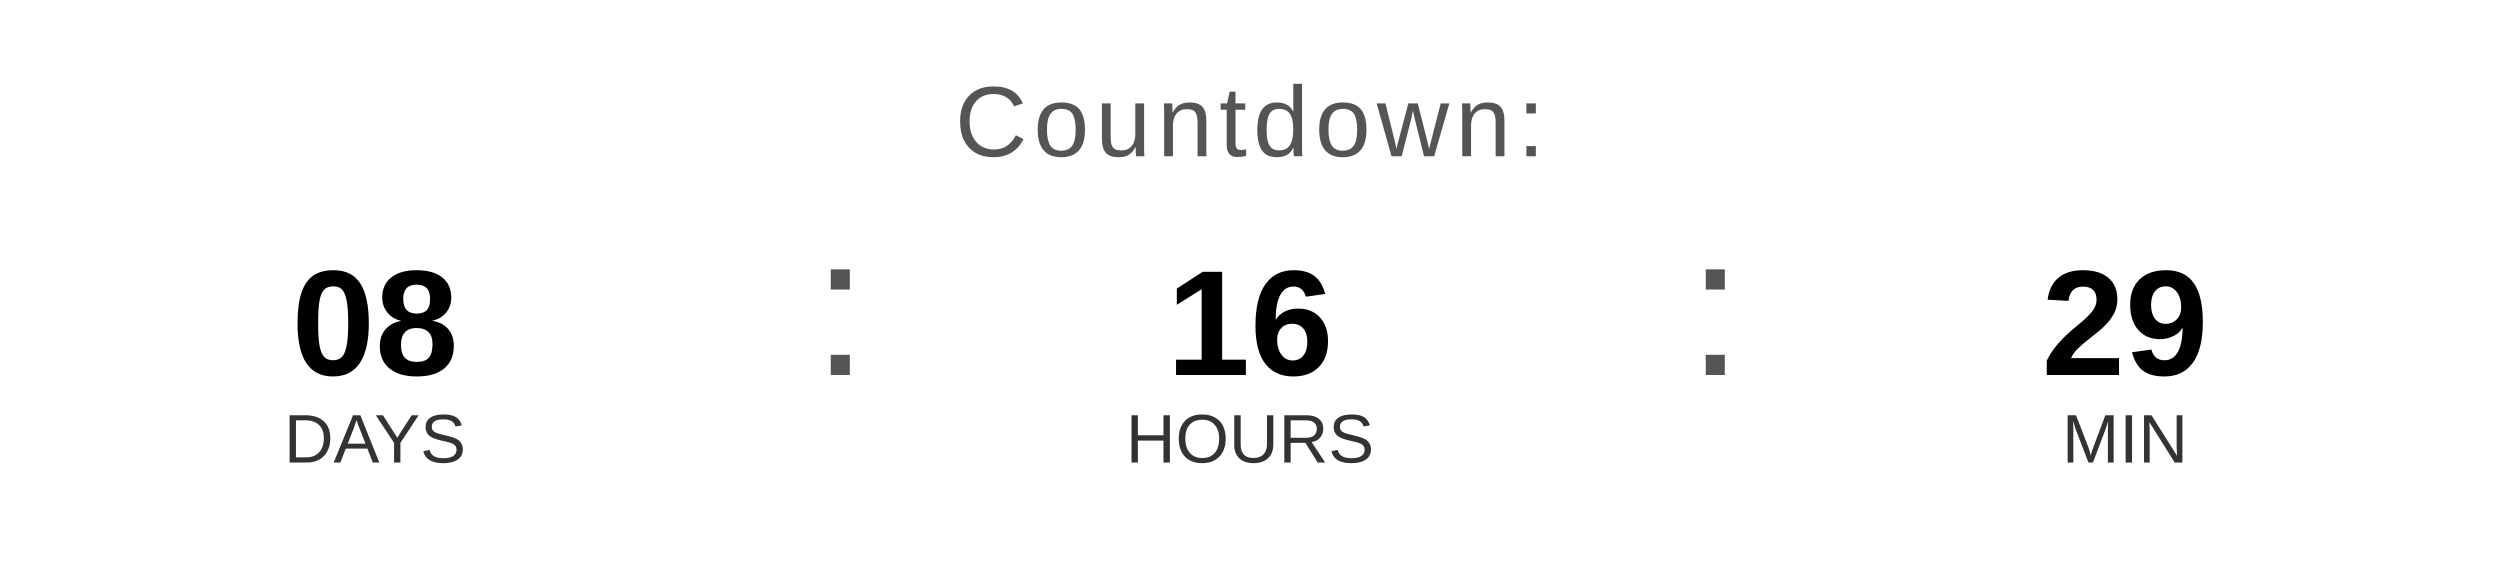
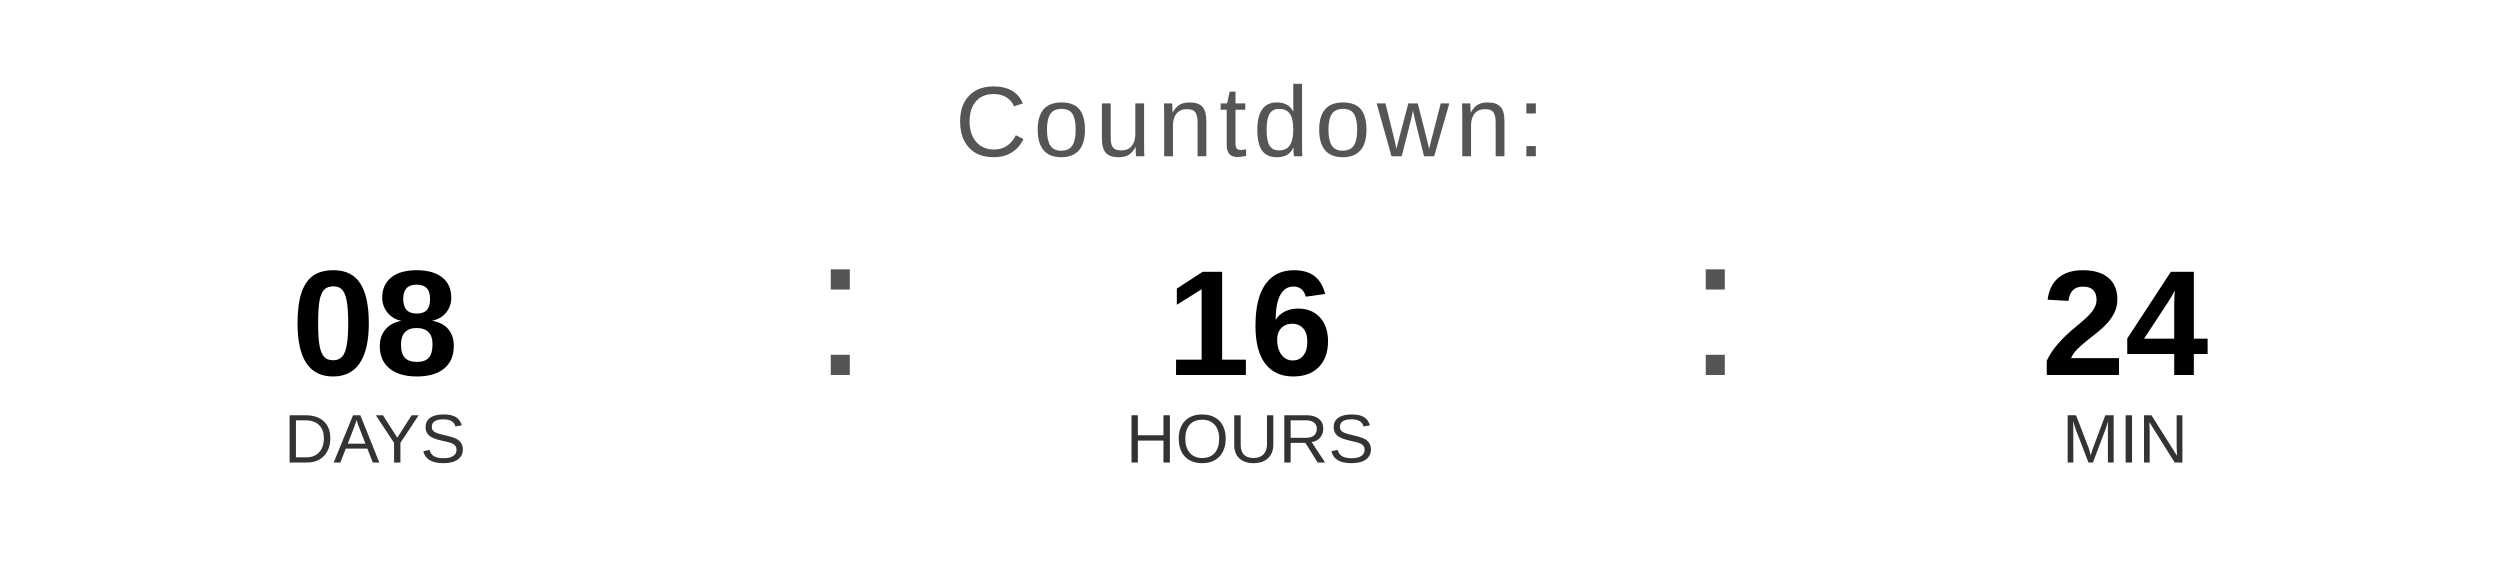
<svg xmlns="http://www.w3.org/2000/svg" width="400" height="90" viewBox="0 0 400 90">
  <text x="200" y="25" font-family="Arial, Helvetica, sans-serif" font-size="16" fill="#555555" text-anchor="middle" letter-spacing="1">
    Countdown:
  </text>
  <text x="60" y="60" font-family="Arial, Helvetica, sans-serif" font-size="24" font-weight="bold" fill="#000000" text-anchor="middle">08</text>
  <text x="60" y="74" font-family="Arial, Helvetica, sans-serif" font-size="11" fill="#333333" text-anchor="middle">DAYS</text>
  <text x="130" y="60" font-family="Arial, sans-serif" font-size="32" fill="#555555">:</text>
  <text x="200" y="60" font-family="Arial, Helvetica, sans-serif" font-size="24" font-weight="bold" fill="#000000" text-anchor="middle">16</text>
  <text x="200" y="74" font-family="Arial, Helvetica, sans-serif" font-size="11" fill="#333333" text-anchor="middle">HOURS</text>
  <text x="270" y="60" font-family="Arial, sans-serif" font-size="32" fill="#555555">:</text>
-   <text x="340" y="60" font-family="Arial, Helvetica, sans-serif" font-size="24" font-weight="bold" fill="#000000" text-anchor="middle">29</text>
+   <text x="340" y="60" font-family="Arial, Helvetica, sans-serif" font-size="24" font-weight="bold" fill="#000000" text-anchor="middle">24</text>
  <text x="340" y="74" font-family="Arial, Helvetica, sans-serif" font-size="11" fill="#333333" text-anchor="middle">MIN</text>
</svg>
